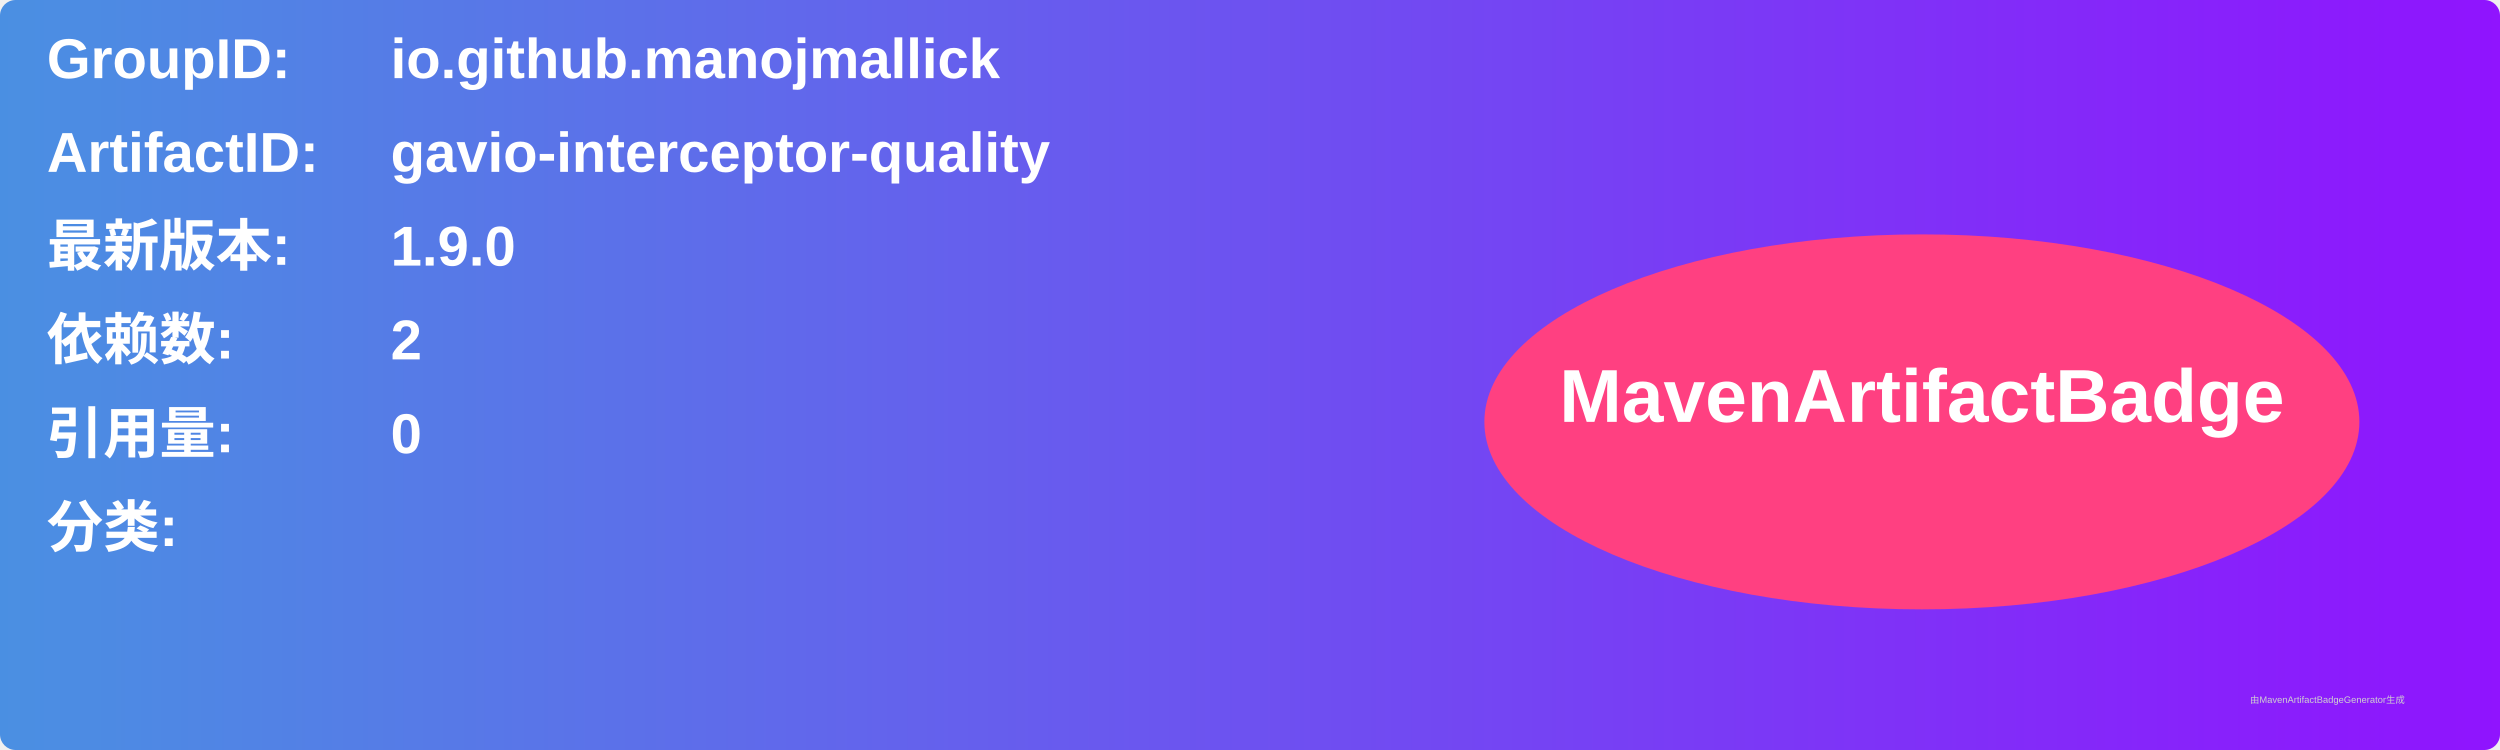
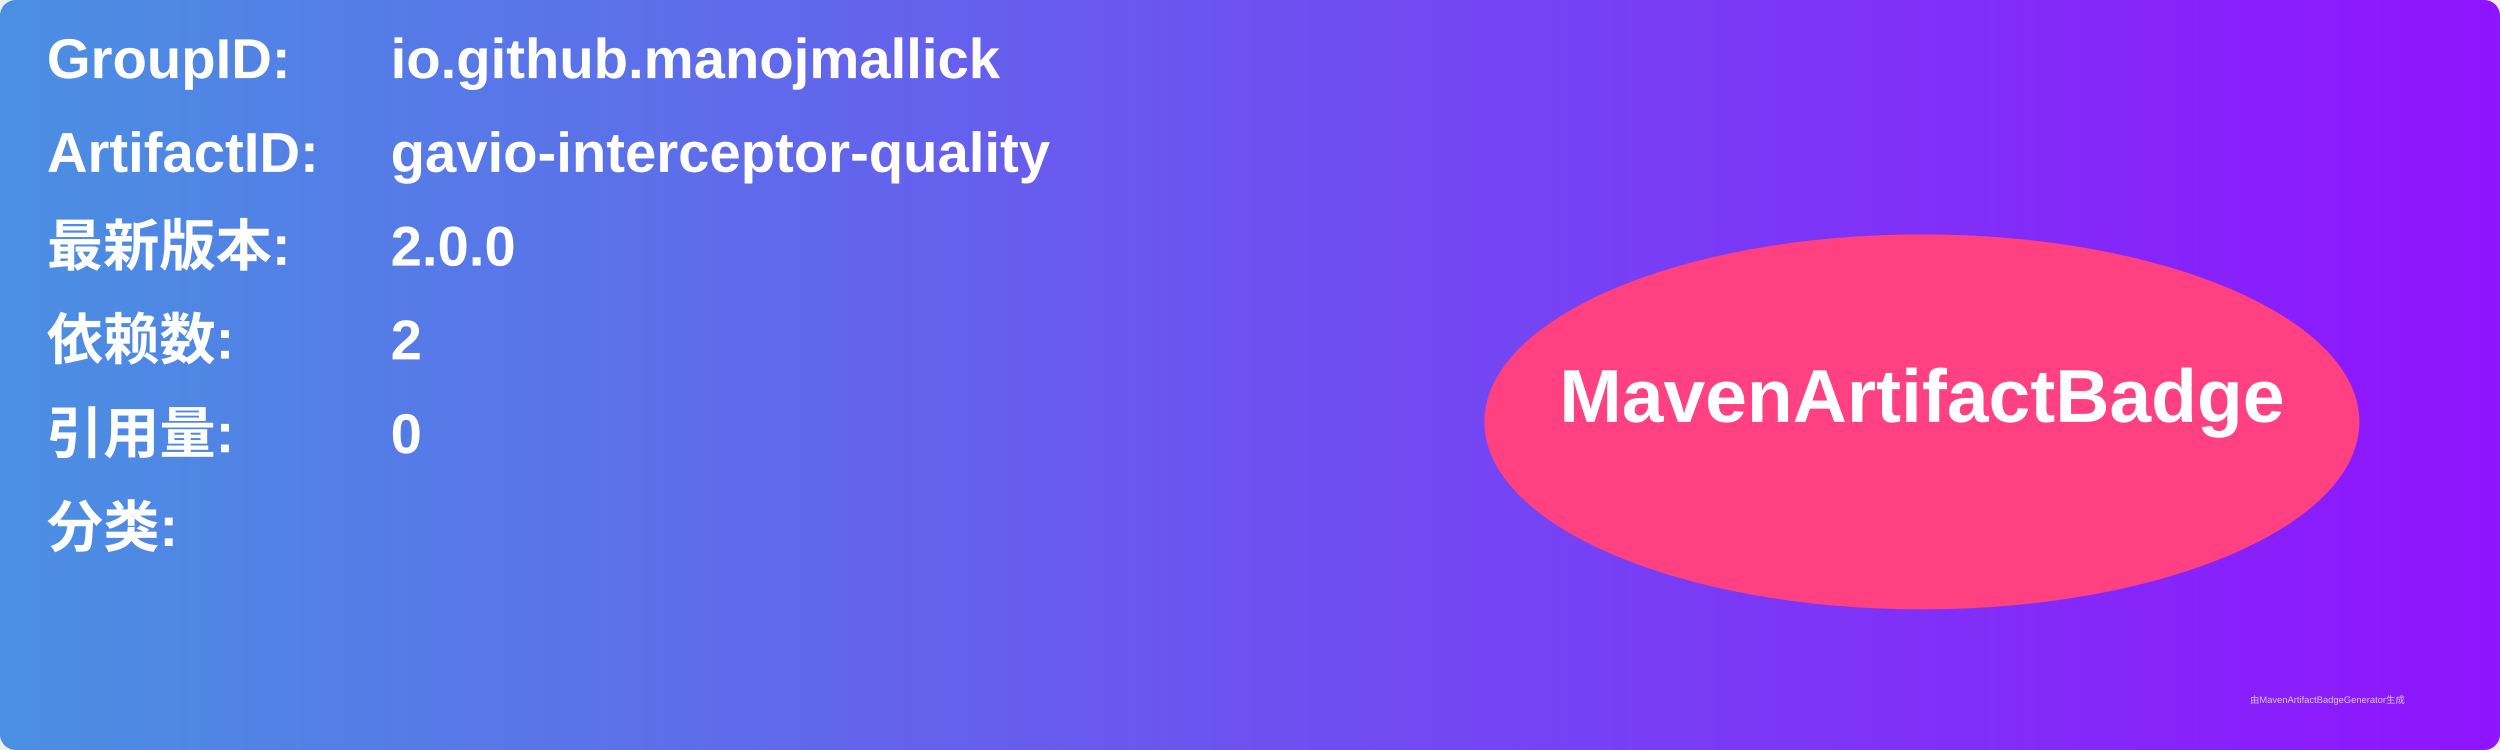
<svg xmlns="http://www.w3.org/2000/svg" width="800" height="240" viewBox="0 0 800 240">
  <linearGradient id="grad" x1="0%" y1="0%" x2="100%" y2="0%">
    <stop offset="0%" stop-color="#4a90e2" />
    <stop offset="100%" stop-color="#9013fe" />
  </linearGradient>
  <rect width="100%" height="100%" rx="5" ry="5" fill="url(#grad)" />
  <g transform="translate(15, 15)">
    <text x="0" y="10" font-family="Arial" font-size="18" fill="white" font-weight="bold" width="260">GroupID:</text>
    <text x="110" y="10" font-family="Arial" font-size="18" fill="white" font-weight="bold" width="460">io.github.manojmallick</text>
    <text x="0" y="40" font-family="Arial" font-size="18" fill="white" font-weight="bold" width="260">ArtifactID:</text>
    <text x="110" y="40" font-family="Arial" font-size="18" fill="white" font-weight="bold" width="460">gavio-interceptor-quality</text>
    <text x="0" y="70" font-family="Arial" font-size="18" fill="white" font-weight="bold">最新版本:</text>
    <text x="110" y="70" font-family="Arial" font-size="18" fill="white" font-weight="bold">
-       <tspan font-weight="bold">1.9.0</tspan>
+       <tspan font-weight="bold">2.0.0</tspan>
    </text>
    <text x="0" y="100" font-family="Arial" font-size="18" fill="white" font-weight="bold">依赖数: </text>
    <text x="110" y="100" font-family="Arial" font-size="18" fill="white">
      <tspan font-weight="bold">2</tspan>
    </text>
    <text x="0" y="130" font-family="Arial" font-size="18" fill="white" font-weight="bold">引用量: </text>
    <text x="110" y="130" font-family="Arial" font-size="18" fill="white">
      <tspan font-weight="bold">0</tspan>
    </text>
    <text x="0" y="160" font-family="Arial" font-size="18" fill="white" font-weight="bold">分类:</text>
    <text x="10" y="190" font-family="Arial" font-size="10" fill="white">
      <tspan font-weight="bold" />
    </text>
    <ellipse cx="600" cy="120" rx="140" ry="60" fill="#ff4081" />
    <text x="600" y="120" text-anchor="middle" font-family="Arial" font-size="24" fill="white" font-weight="bold">MavenArtifactBadge</text>
  </g>
  <text x="720" y="225" font-family="Arial" font-size="3" fill="#d0d0d0">由MavenArtifactBadgeGenerator生成</text>
</svg>
